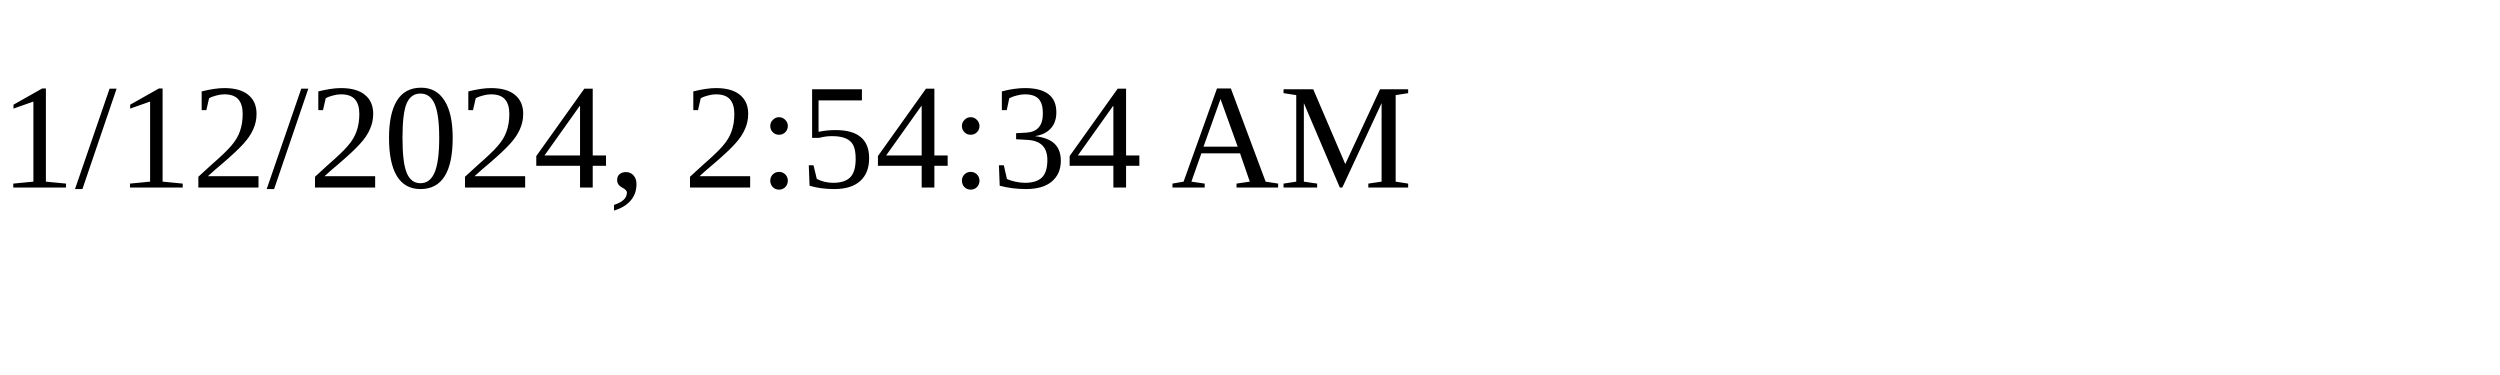
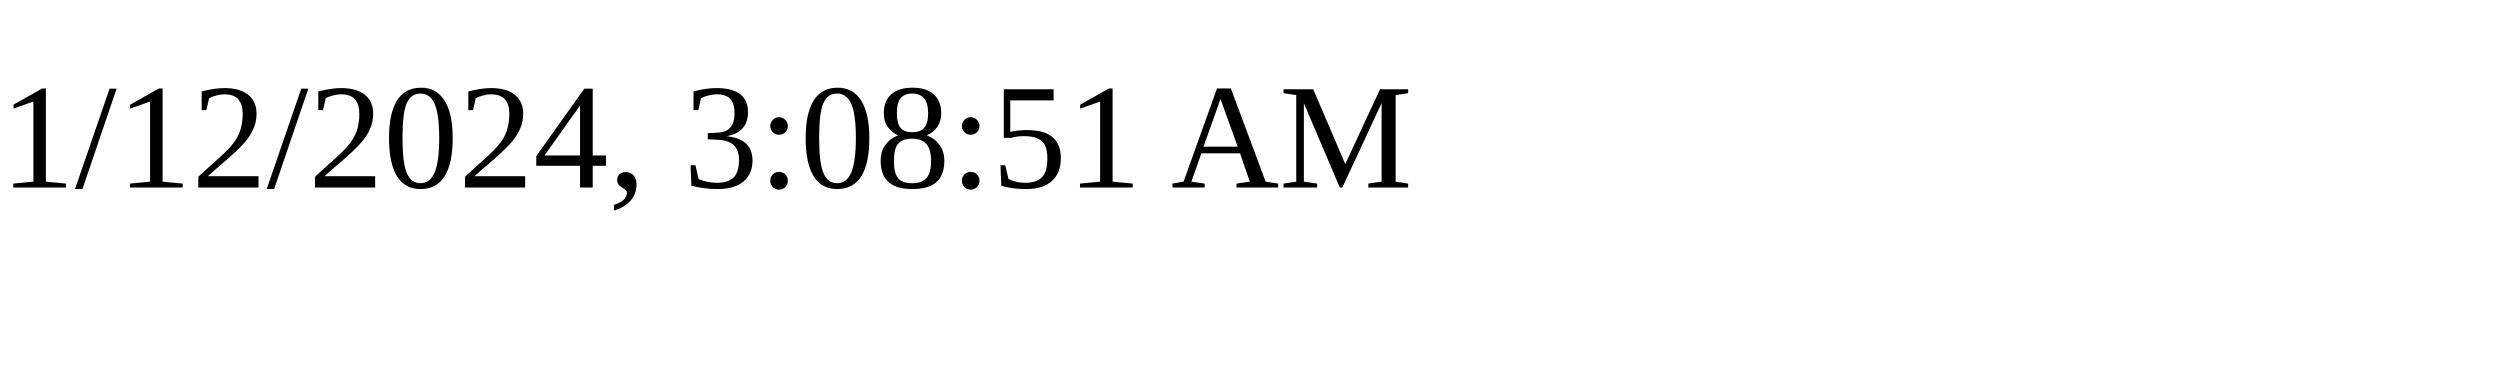
<svg xmlns="http://www.w3.org/2000/svg" height="30" width="200">
-   <text x="0" y="15">1/12/2024, 2:54:34 AM</text>
+   <text x="0" y="15">1/12/2024, 3:08:51 AM</text>
</svg>
